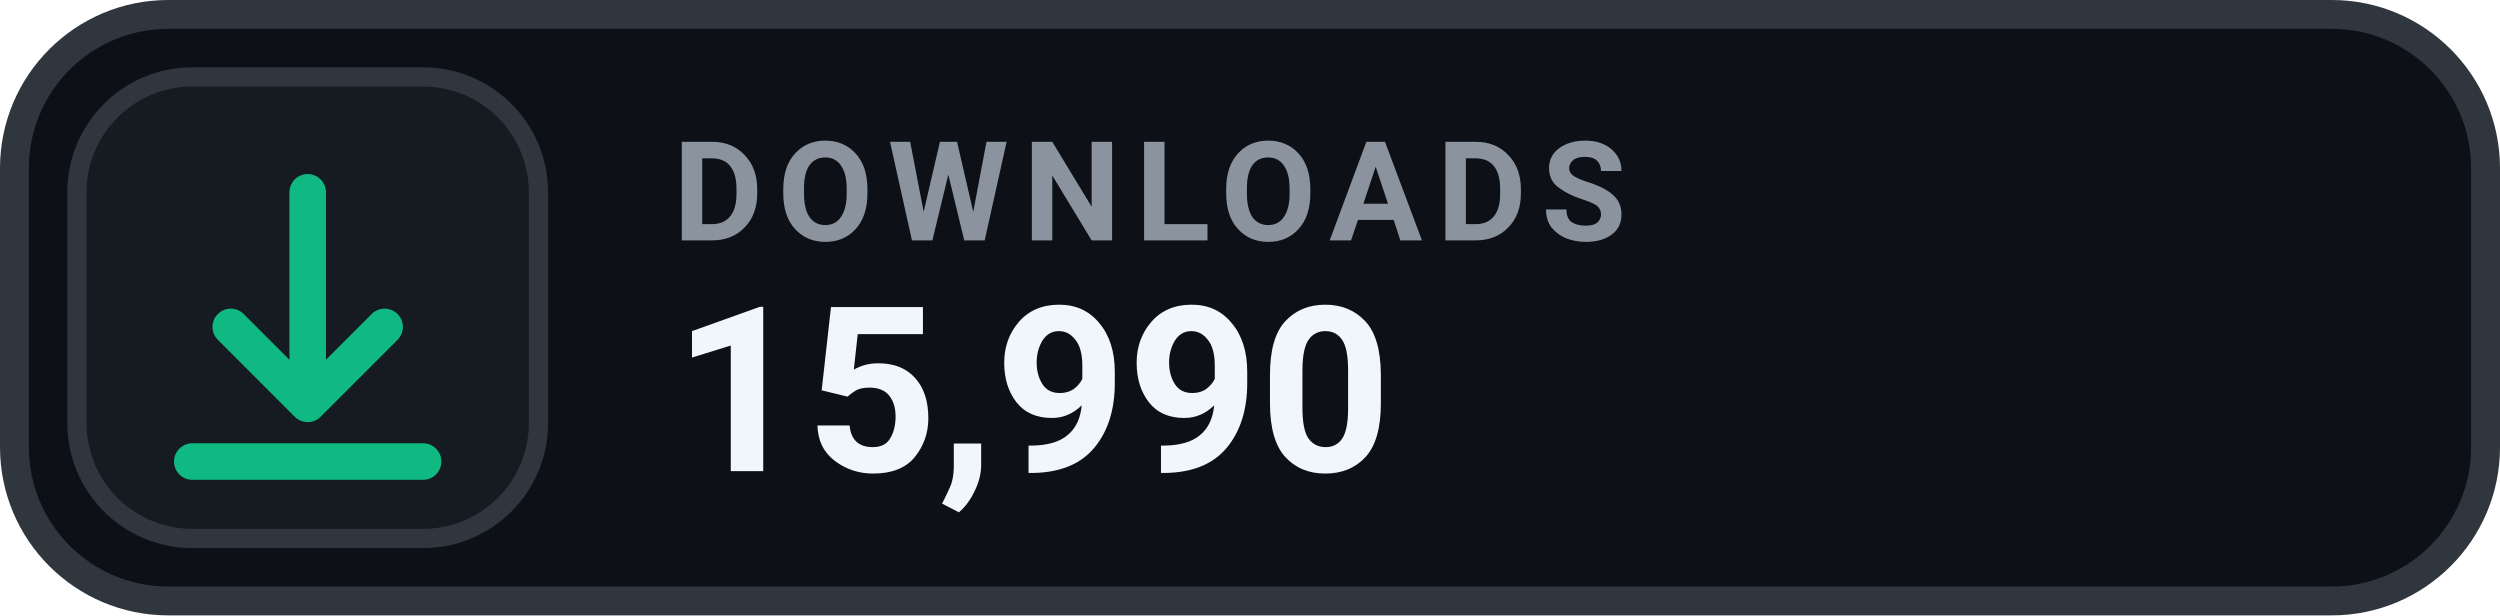
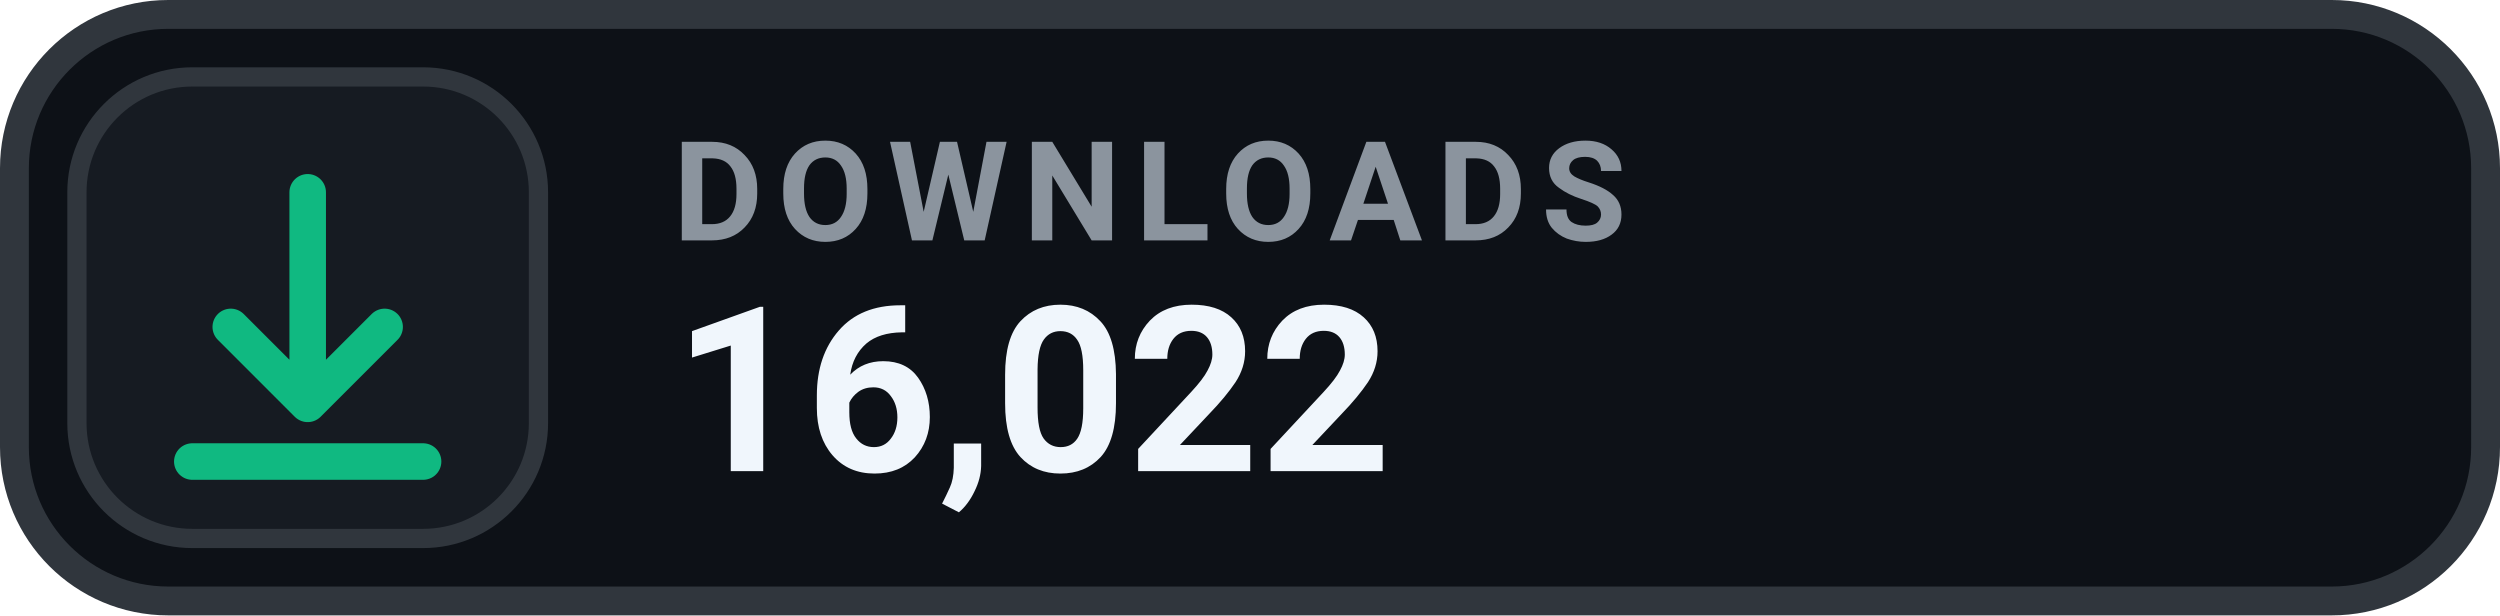
- <svg xmlns="http://www.w3.org/2000/svg" width="130" height="32" viewBox="0 0 130 32" role="img" aria-label="DOWNLOADS 15,990">
+ <svg xmlns="http://www.w3.org/2000/svg" width="130" height="32" viewBox="0 0 130 32" role="img" aria-label="DOWNLOADS 16,022">
  <rect x=".75" y=".75" width="128.5" height="30.5" rx="8" fill="#0D1117" stroke="#30363D" stroke-width="1.5" />
  <rect x="4" y="4" width="24" height="24" rx="6" fill="#161B22" stroke="#30363D" stroke-width="1" />
  <g transform="translate(16 16)" style="color:#10B981;">
    <path d="M0 -6 v11 m0 0 l4 -4 m-4 4 l-4 -4 M-6 8 h12" fill="none" stroke="currentColor" stroke-width="1.9" stroke-linecap="round" stroke-linejoin="round" />
  </g>
  <text x="35" y="12.5" fill="#8B949E" font-family="-apple-system,BlinkMacSystemFont,'Segoe UI',Roboto,Helvetica,Arial,sans-serif" font-size="7.2" font-weight="700" letter-spacing=".75">DOWNLOADS</text>
-   <text x="35" y="24.5" fill="#F0F6FC" font-family="-apple-system,BlinkMacSystemFont,'Segoe UI',Roboto,Helvetica,Arial,sans-serif" font-size="12" font-weight="700">15,990</text>
+   <text x="35" y="24.5" fill="#F0F6FC" font-family="-apple-system,BlinkMacSystemFont,'Segoe UI',Roboto,Helvetica,Arial,sans-serif" font-size="12" font-weight="700">16,022</text>
</svg>
